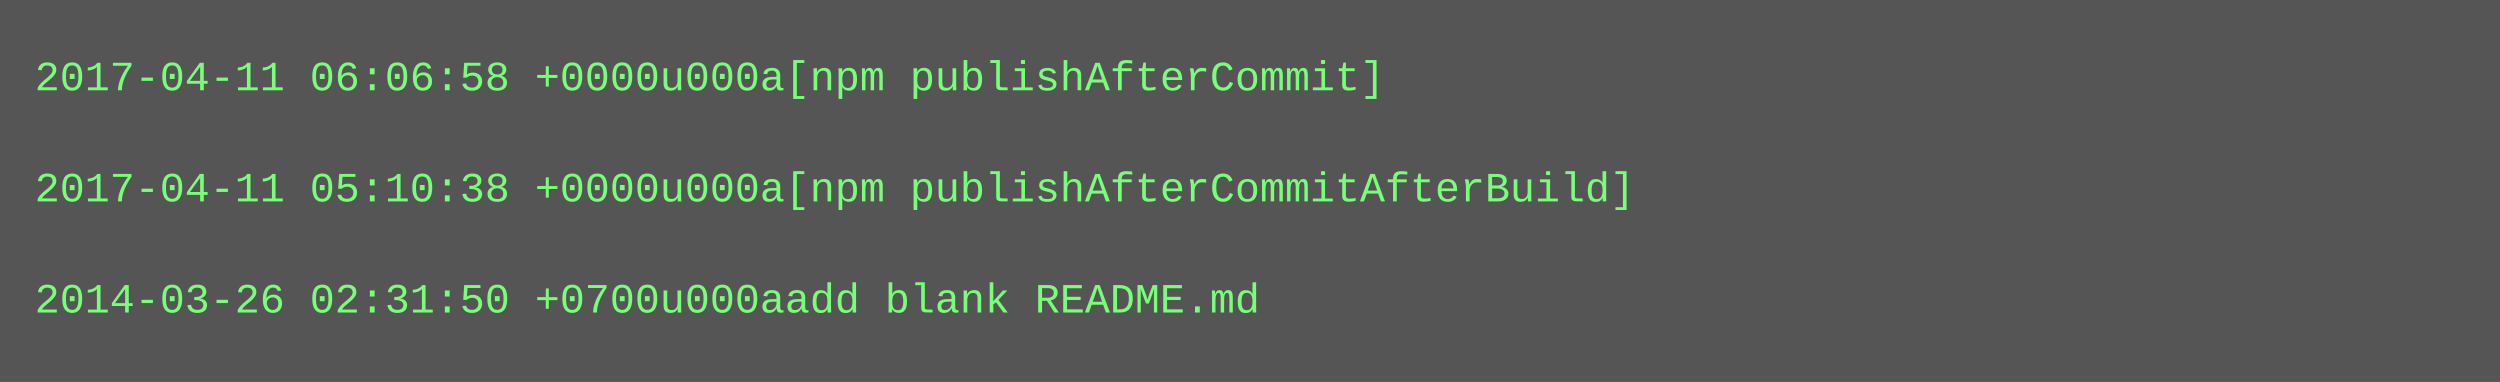
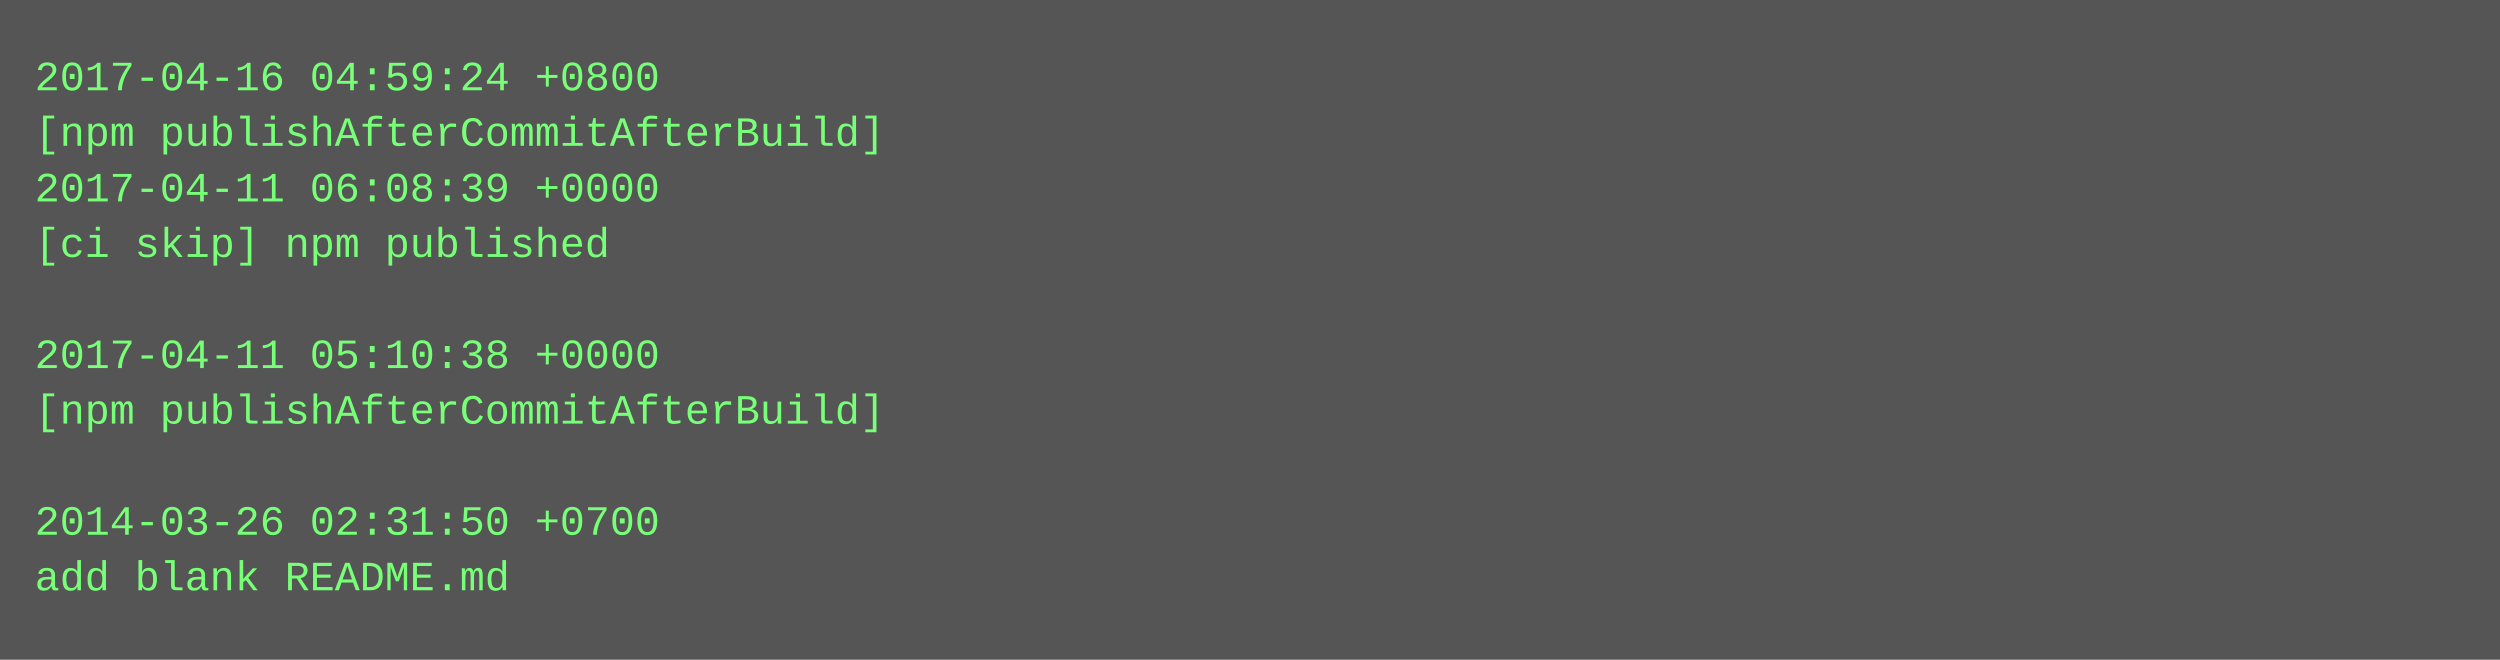
- <svg xmlns="http://www.w3.org/2000/svg" height="110" width="720">
-   <rect height="110" fill="#555" width="720" />
+ <svg xmlns="http://www.w3.org/2000/svg" height="190" width="720">
+   <rect height="190" fill="#555" width="720" />
  <text fill="#7f7" font-family="Courier New" font-size="12" xml:space="preserve">
-     <tspan x="10" y="26">2017-04-11 06:06:58 +0000u000a[npm publishAfterCommit]</tspan>
-     <tspan x="10" y="42" />
-     <tspan x="10" y="58">2017-04-11 05:10:38 +0000u000a[npm publishAfterCommitAfterBuild]</tspan>
-     <tspan x="10" y="74" />
-     <tspan x="10" y="90">2014-03-26 02:31:50 +0700u000aadd blank README.md</tspan>
+     <tspan x="10" y="26">2017-04-16 04:59:24 +0800</tspan>
+     <tspan x="10" y="42">[npm publishAfterCommitAfterBuild]</tspan>
+     <tspan x="10" y="58">2017-04-11 06:08:39 +0000</tspan>
+     <tspan x="10" y="74">[ci skip] npm published</tspan>
+     <tspan x="10" y="90" />
+     <tspan x="10" y="106">2017-04-11 05:10:38 +0000</tspan>
+     <tspan x="10" y="122">[npm publishAfterCommitAfterBuild]</tspan>
+     <tspan x="10" y="138" />
+     <tspan x="10" y="154">2014-03-26 02:31:50 +0700</tspan>
+     <tspan x="10" y="170">add blank README.md</tspan>
  </text>
</svg>
